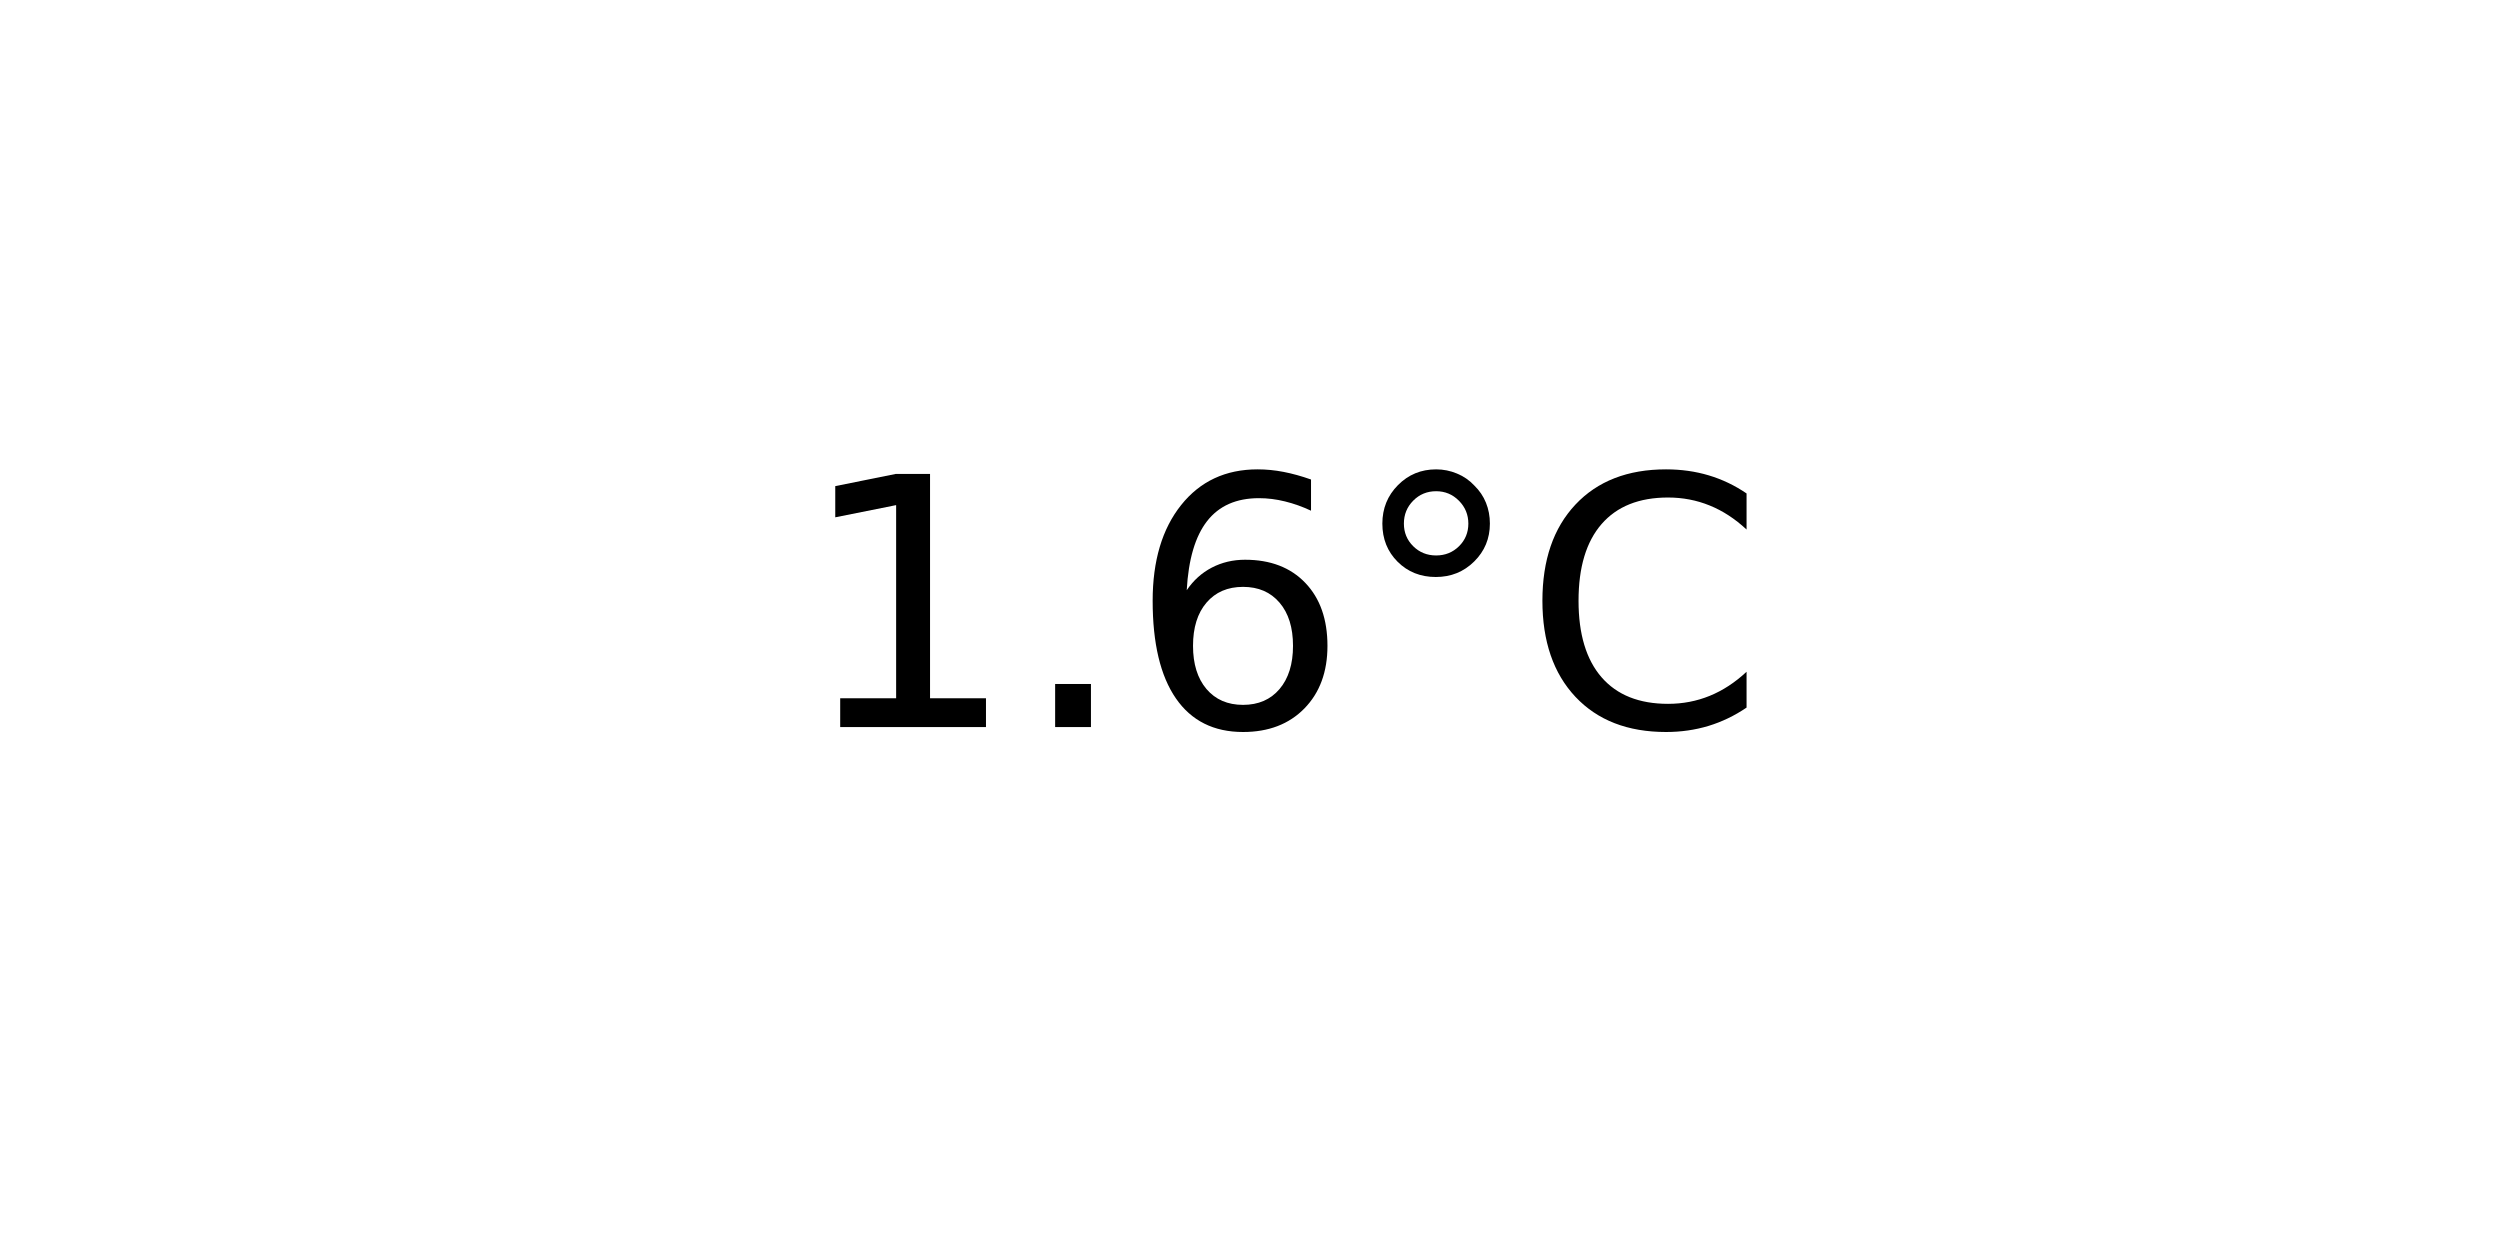
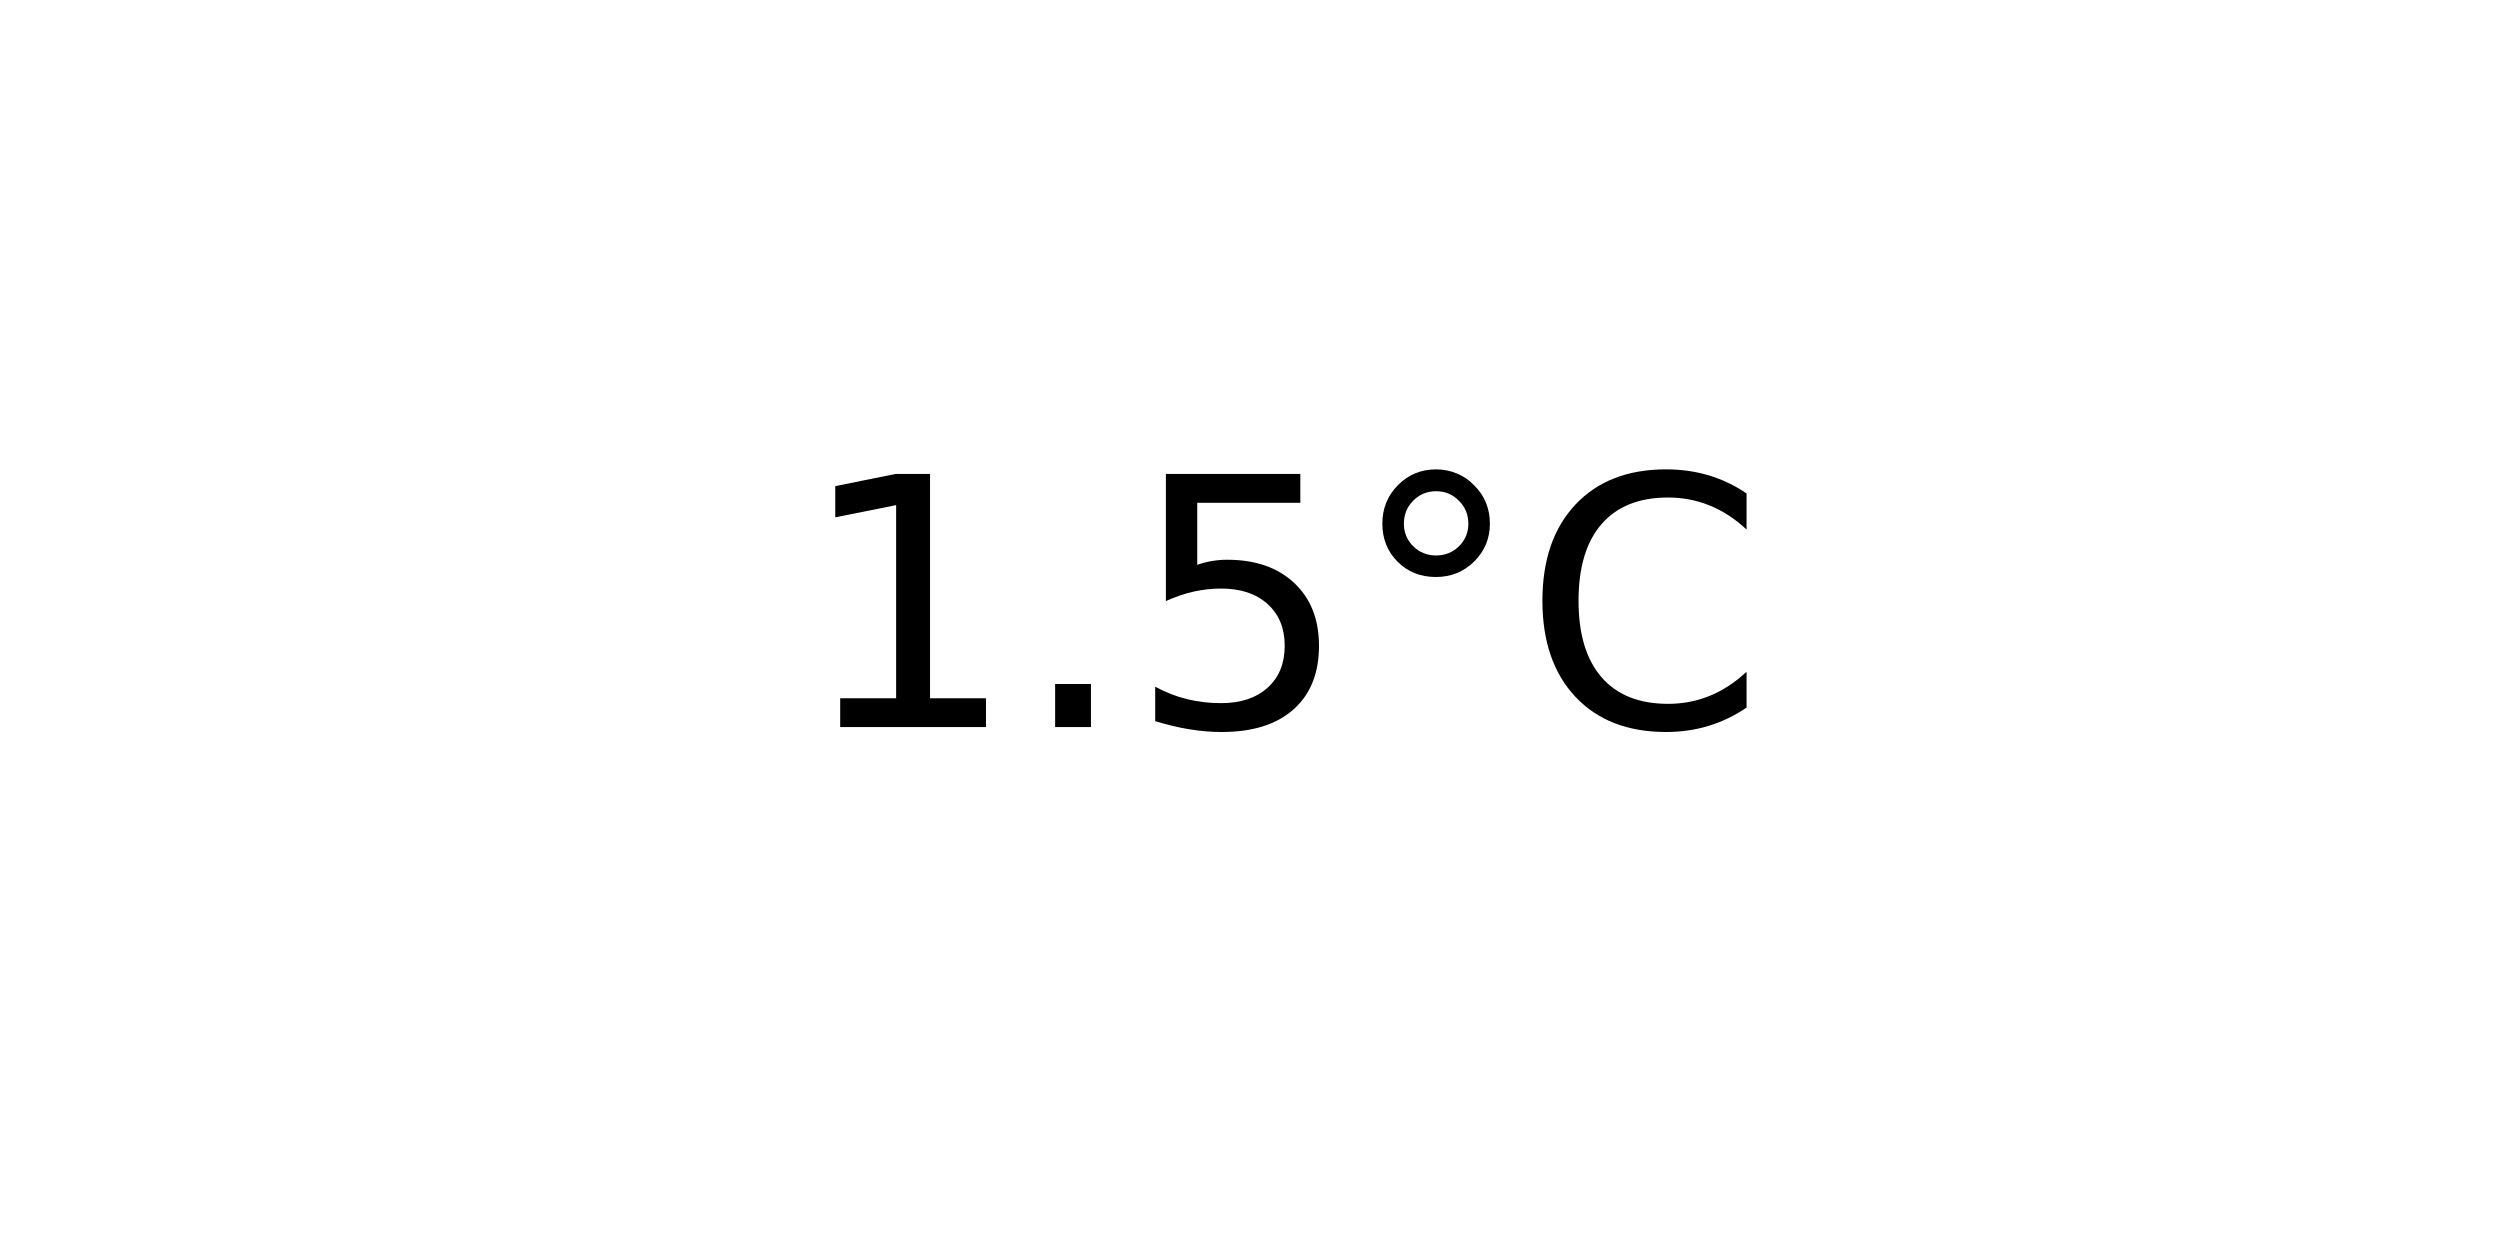
<svg xmlns="http://www.w3.org/2000/svg" xmlns:xlink="http://www.w3.org/1999/xlink" width="72pt" height="36pt" viewBox="0 0 72 36" version="1.1">
  <defs>
    <style type="text/css">*{stroke-linejoin: round; stroke-linecap: butt}</style>
  </defs>
  <g id="figure_1">
    <g id="axes_1">
      <g id="text_1">
        <g transform="translate(22.95703 20.93937) scale(0.1 -0.1)">
          <defs>
            <path id="DejaVuSans-31" d="M 794 531  L 1825 531  L 1825 4091  L 703 3866  L 703 4441  L 1819 4666  L 2450 4666  L 2450 531  L 3481 531  L 3481 0  L 794 0  L 794 531  z " transform="scale(0.015625)" />
            <path id="DejaVuSans-2e" d="M 684 794  L 1344 794  L 1344 0  L 684 0  L 684 794  z " transform="scale(0.015625)" />
-             <path id="DejaVuSans-36" d="M 2113 2584  Q 1688 2584 1439 2293  Q 1191 2003 1191 1497  Q 1191 994 1439 701  Q 1688 409 2113 409  Q 2538 409 2786 701  Q 3034 994 3034 1497  Q 3034 2003 2786 2293  Q 2538 2584 2113 2584  z M 3366 4563  L 3366 3988  Q 3128 4100 2886 4159  Q 2644 4219 2406 4219  Q 1781 4219 1451 3797  Q 1122 3375 1075 2522  Q 1259 2794 1537 2939  Q 1816 3084 2150 3084  Q 2853 3084 3261 2657  Q 3669 2231 3669 1497  Q 3669 778 3244 343  Q 2819 -91 2113 -91  Q 1303 -91 875 529  Q 447 1150 447 2328  Q 447 3434 972 4092  Q 1497 4750 2381 4750  Q 2619 4750 2861 4703  Q 3103 4656 3366 4563  z " transform="scale(0.015625)" />
+             <path id="DejaVuSans-35" d="M 691 4666  L 3169 4666  L 3169 4134  L 1269 4134  L 1269 2991  Q 1406 3038 1543 3061  Q 1681 3084 1819 3084  Q 2600 3084 3056 2656  Q 3513 2228 3513 1497  Q 3513 744 3044 326  Q 2575 -91 1722 -91  Q 1428 -91 1123 -41  Q 819 9 494 109  L 494 744  Q 775 591 1075 516  Q 1375 441 1709 441  Q 2250 441 2565 725  Q 2881 1009 2881 1497  Q 2881 1984 2565 2268  Q 2250 2553 1709 2553  Q 1456 2553 1204 2497  Q 953 2441 691 2322  L 691 4666  z " transform="scale(0.015625)" />
            <path id="DejaVuSans-b0" d="M 1600 4347  Q 1350 4347 1178 4173  Q 1006 4000 1006 3750  Q 1006 3503 1178 3333  Q 1350 3163 1600 3163  Q 1850 3163 2022 3333  Q 2194 3503 2194 3750  Q 2194 3997 2020 4172  Q 1847 4347 1600 4347  z M 1600 4750  Q 1800 4750 1984 4673  Q 2169 4597 2303 4453  Q 2447 4313 2519 4134  Q 2591 3956 2591 3750  Q 2591 3338 2302 3052  Q 2013 2766 1594 2766  Q 1172 2766 890 3047  Q 609 3328 609 3750  Q 609 4169 896 4459  Q 1184 4750 1600 4750  z " transform="scale(0.015625)" />
            <path id="DejaVuSans-43" d="M 4122 4306  L 4122 3641  Q 3803 3938 3442 4084  Q 3081 4231 2675 4231  Q 1875 4231 1450 3742  Q 1025 3253 1025 2328  Q 1025 1406 1450 917  Q 1875 428 2675 428  Q 3081 428 3442 575  Q 3803 722 4122 1019  L 4122 359  Q 3791 134 3420 21  Q 3050 -91 2638 -91  Q 1578 -91 968 557  Q 359 1206 359 2328  Q 359 3453 968 4101  Q 1578 4750 2638 4750  Q 3056 4750 3426 4639  Q 3797 4528 4122 4306  z " transform="scale(0.015625)" />
          </defs>
          <use xlink:href="#DejaVuSans-31" />
          <use xlink:href="#DejaVuSans-2e" x="63.623" />
-           <use xlink:href="#DejaVuSans-36" x="95.41" />
+           <use xlink:href="#DejaVuSans-35" x="95.41" />
          <use xlink:href="#DejaVuSans-b0" x="159.033" />
          <use xlink:href="#DejaVuSans-43" x="209.033" />
        </g>
      </g>
    </g>
  </g>
</svg>
